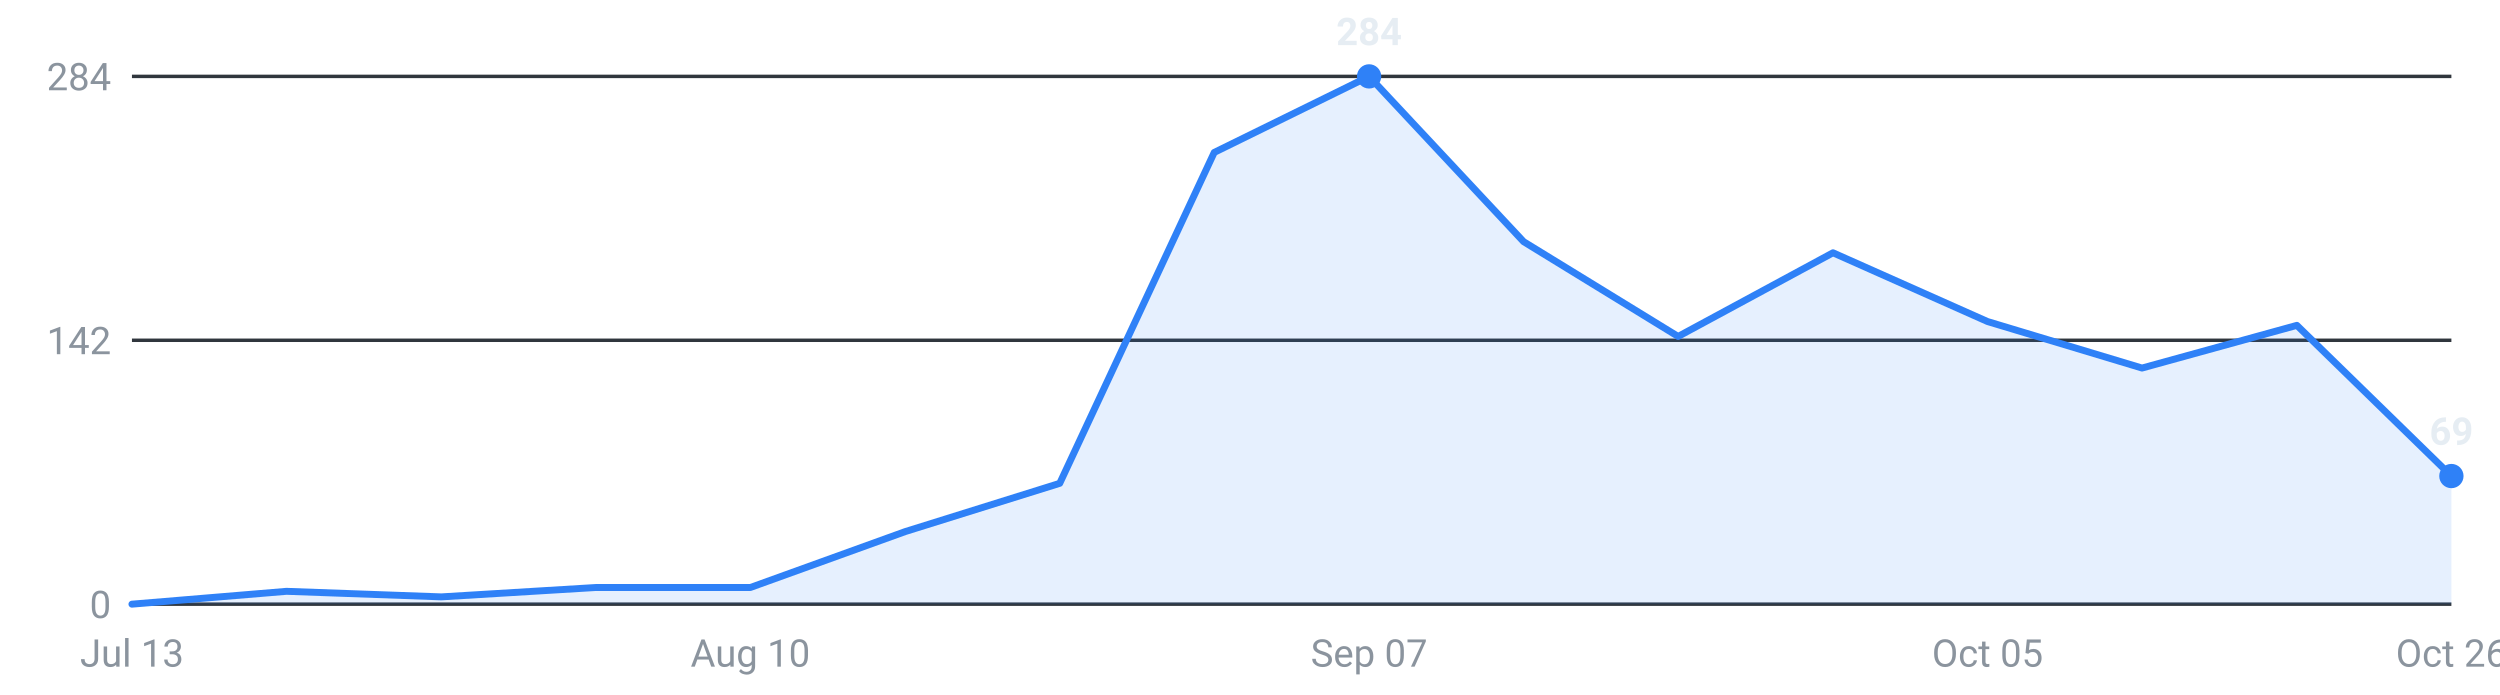
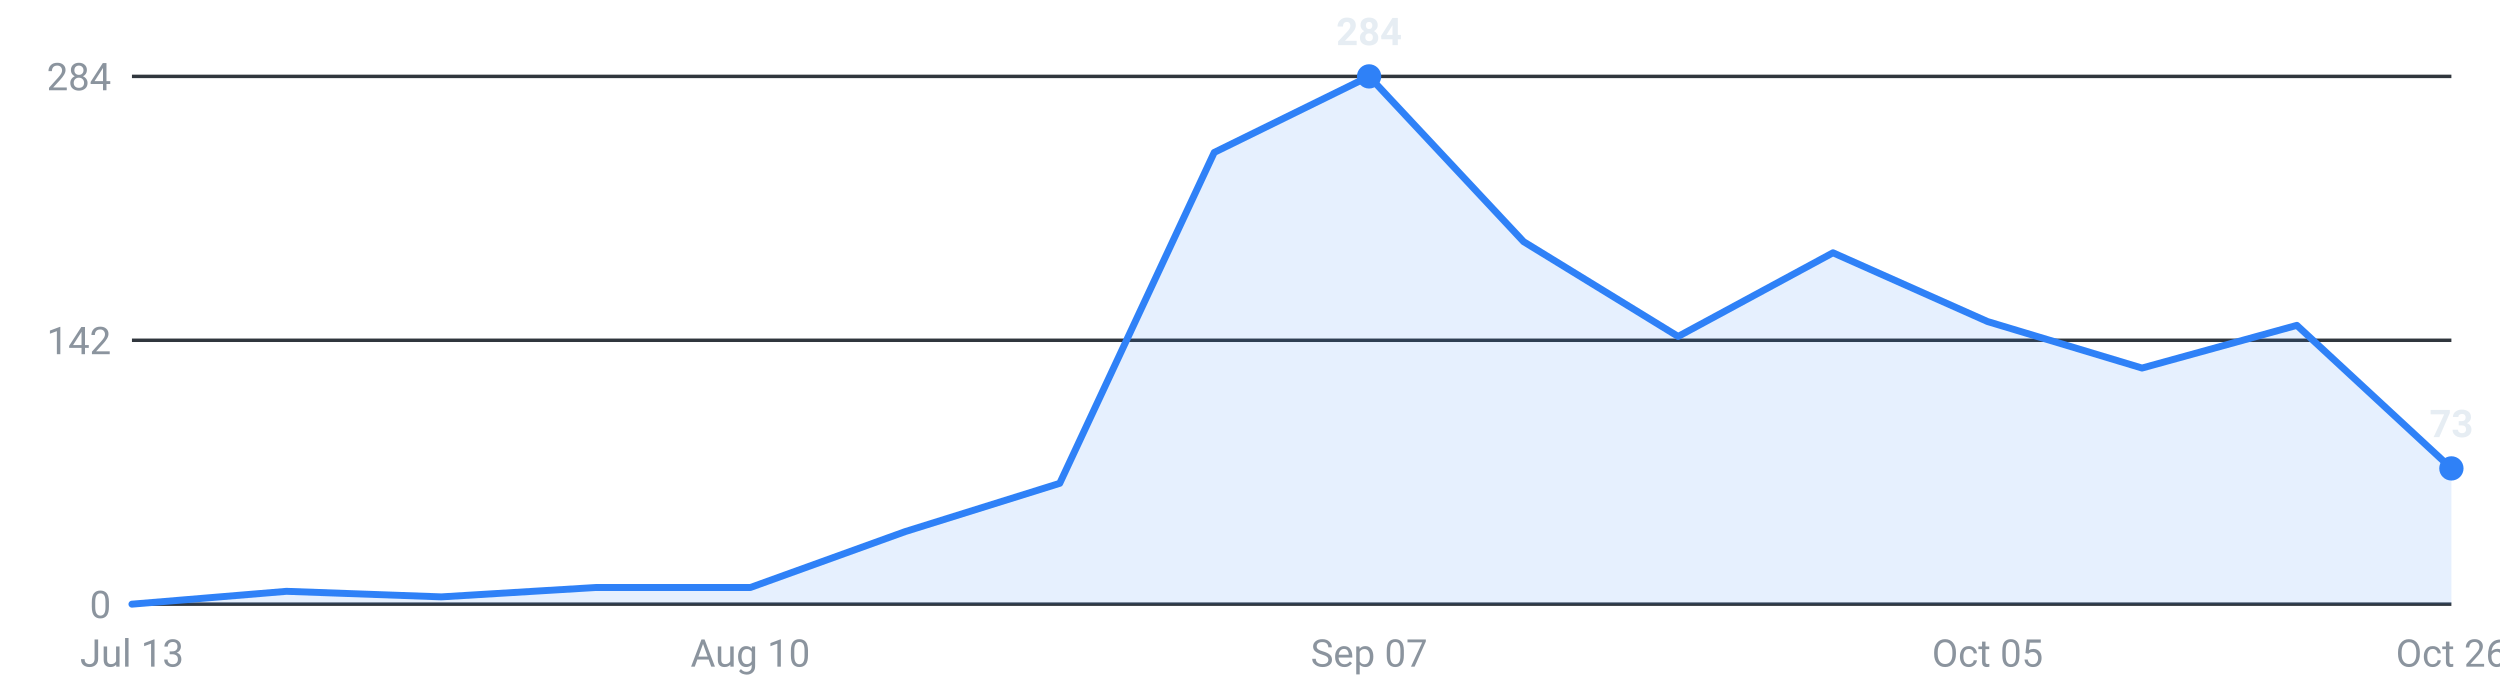
<svg xmlns="http://www.w3.org/2000/svg" viewBox="0 0 720 200" width="720" height="200" role="img" aria-label="Internships posted per week, last 16 weeks">
  <g font-family="-apple-system,Segoe UI,Roboto,sans-serif" font-size="11">
    <line x1="38" y1="174.0" x2="706" y2="174.0" stroke="#30363d" stroke-width="1" />
    <text x="32" y="178.0" text-anchor="end" fill="#8b949e">0</text>
    <line x1="38" y1="98.0" x2="706" y2="98.0" stroke="#30363d" stroke-width="1" />
    <text x="32" y="102.0" text-anchor="end" fill="#8b949e">142</text>
    <line x1="38" y1="22.0" x2="706" y2="22.0" stroke="#30363d" stroke-width="1" />
    <text x="32" y="26.0" text-anchor="end" fill="#8b949e">284</text>
-     <path d="M38.0,174 L38.0,174.0 L82.5,170.3 L127.1,171.9 L171.6,169.2 L216.1,169.2 L260.7,153.1 L305.2,139.2 L349.7,43.9 L394.3,22.0 L438.8,69.6 L483.3,96.9 L527.9,72.8 L572.4,92.6 L616.9,106.0 L661.5,93.7 L706.0,137.1 L706.0,174 Z" fill="#2f81f7" fill-opacity="0.12" />
-     <polyline points="38.0,174.0 82.5,170.3 127.1,171.9 171.6,169.2 216.1,169.2 260.7,153.1 305.2,139.2 349.7,43.9 394.3,22.0 438.8,69.6 483.3,96.9 527.9,72.8 572.4,92.6 616.9,106.0 661.5,93.7 706.0,137.1" fill="none" stroke="#2f81f7" stroke-width="2" stroke-linejoin="round" stroke-linecap="round" />
+     <path d="M38.0,174 L38.0,174.0 L82.5,170.3 L127.1,171.9 L171.6,169.2 L216.1,169.2 L260.7,153.1 L305.2,139.2 L349.7,43.9 L394.3,22.0 L438.8,69.6 L483.3,96.9 L527.9,72.8 L572.4,92.6 L616.9,106.0 L661.5,93.7 L706.0,134.9 L706.0,174 Z" fill="#2f81f7" fill-opacity="0.12" />
+     <polyline points="38.0,174.0 82.5,170.3 127.1,171.9 171.6,169.2 216.1,169.2 260.7,153.1 305.2,139.2 349.7,43.9 394.3,22.0 438.8,69.6 483.3,96.9 527.9,72.8 572.4,92.6 616.9,106.0 661.5,93.7 706.0,134.9" fill="none" stroke="#2f81f7" stroke-width="2" stroke-linejoin="round" stroke-linecap="round" />
    <circle cx="394.3" cy="22.0" r="3.5" fill="#2f81f7" />
    <text x="394.3" y="13.0" text-anchor="middle" fill="#e6edf3" font-weight="600">284</text>
-     <circle cx="706.0" cy="137.1" r="3.5" fill="#2f81f7" />
-     <text x="706.0" y="128.1" text-anchor="middle" fill="#e6edf3" font-weight="600">69</text>
+     <circle cx="706.0" cy="134.9" r="3.5" fill="#2f81f7" />
+     <text x="706.0" y="125.9" text-anchor="middle" fill="#e6edf3" font-weight="600">73</text>
    <text x="38.0" y="192" text-anchor="middle" fill="#8b949e">Jul 13</text>
    <text x="216.1" y="192" text-anchor="middle" fill="#8b949e">Aug 10</text>
    <text x="394.3" y="192" text-anchor="middle" fill="#8b949e">Sep 07</text>
    <text x="572.4" y="192" text-anchor="middle" fill="#8b949e">Oct 05</text>
    <text x="706.0" y="192" text-anchor="middle" fill="#8b949e">Oct 26</text>
  </g>
</svg>
